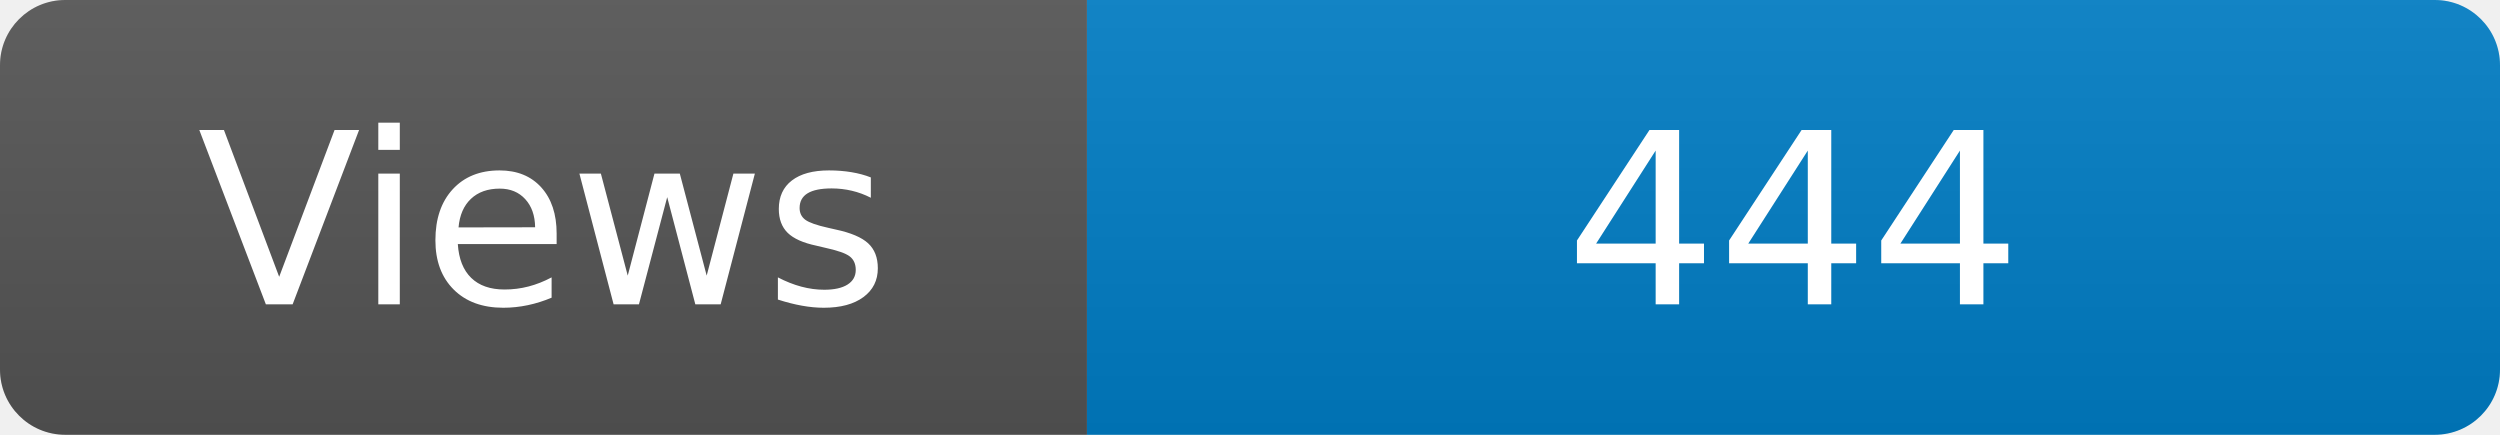
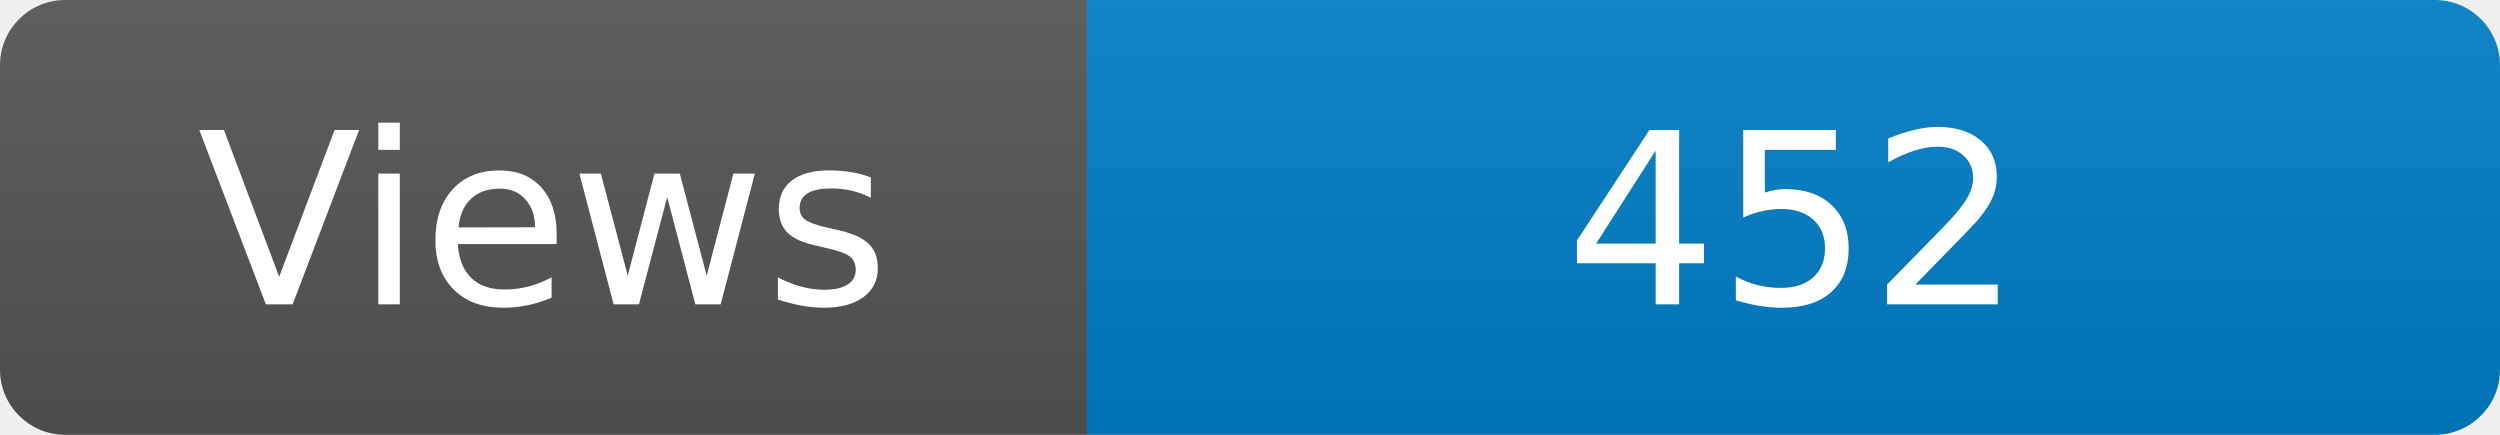
<svg xmlns="http://www.w3.org/2000/svg" width="115" height="20" role="img" aria-label="Maintained?: yes">
  <linearGradient id="s" x2="0" y2="100%">
    <stop offset="0" stop-color="#bbb" stop-opacity=".1" />
    <stop offset="1" stop-opacity=".1" />
  </linearGradient>
  <clipPath id="r">
    <rect width="115" height="20" rx="3" fill="#fff" />
  </clipPath>
  <g clip-path="url(#r)">
    <rect width="50" height="20" fill="#555" />
    <rect x="50" width="160" height="20" fill="#007ec6" />
    <rect width="115" height="20" fill="url(#s)" />
  </g>
  <g fill="#fff" text-anchor="middle" font-family="Verdana,Geneva,DejaVu Sans,sans-serif" font-size="110">
    <text x="250" y="140" transform="scale(.1)" fill="#fff">Views</text>
-     <text x="825" y="140" transform="scale(.1)" fill="#fff">444</text>
+     <text x="825" y="140" transform="scale(.1)" fill="#fff">452</text>
  </g>
</svg>
